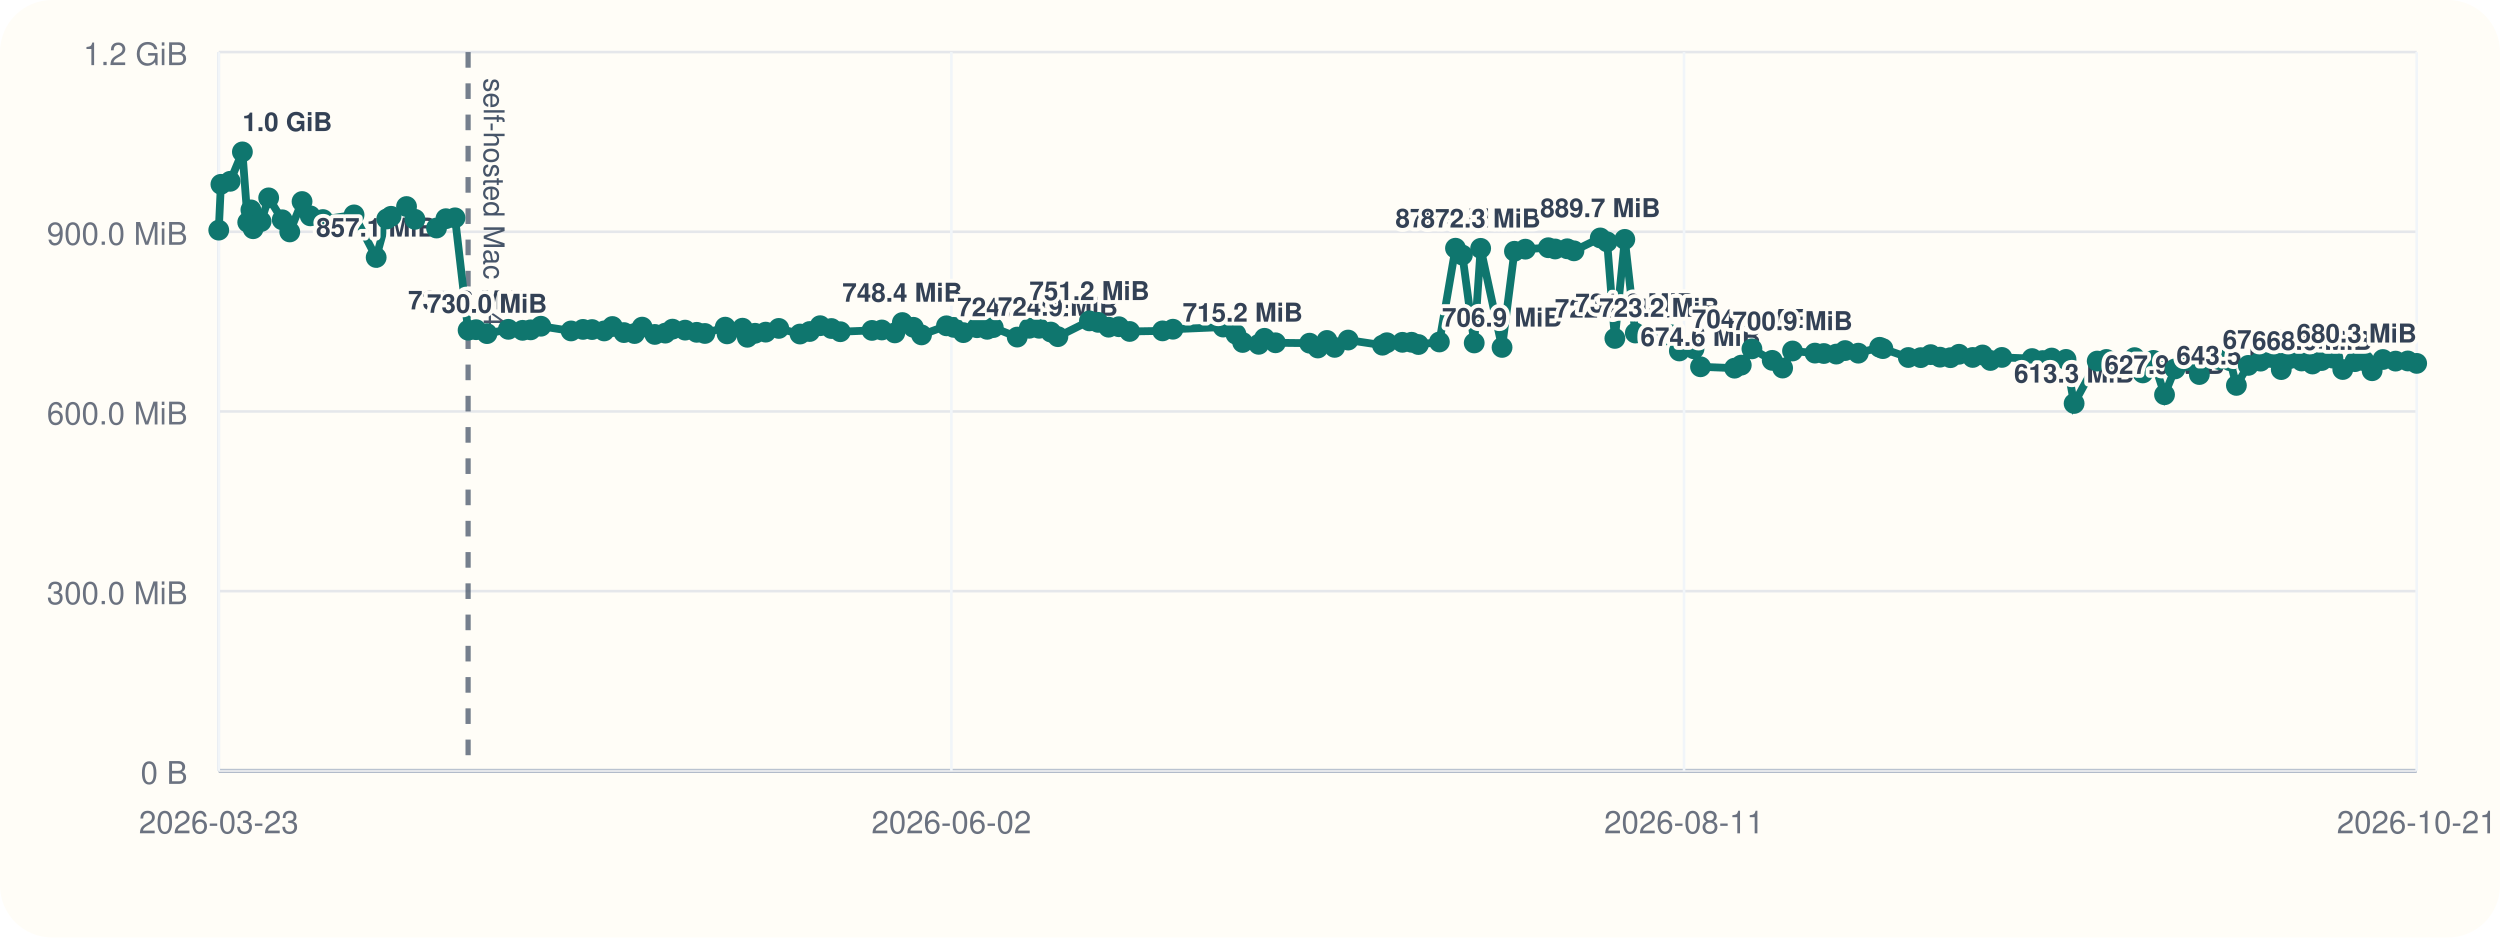
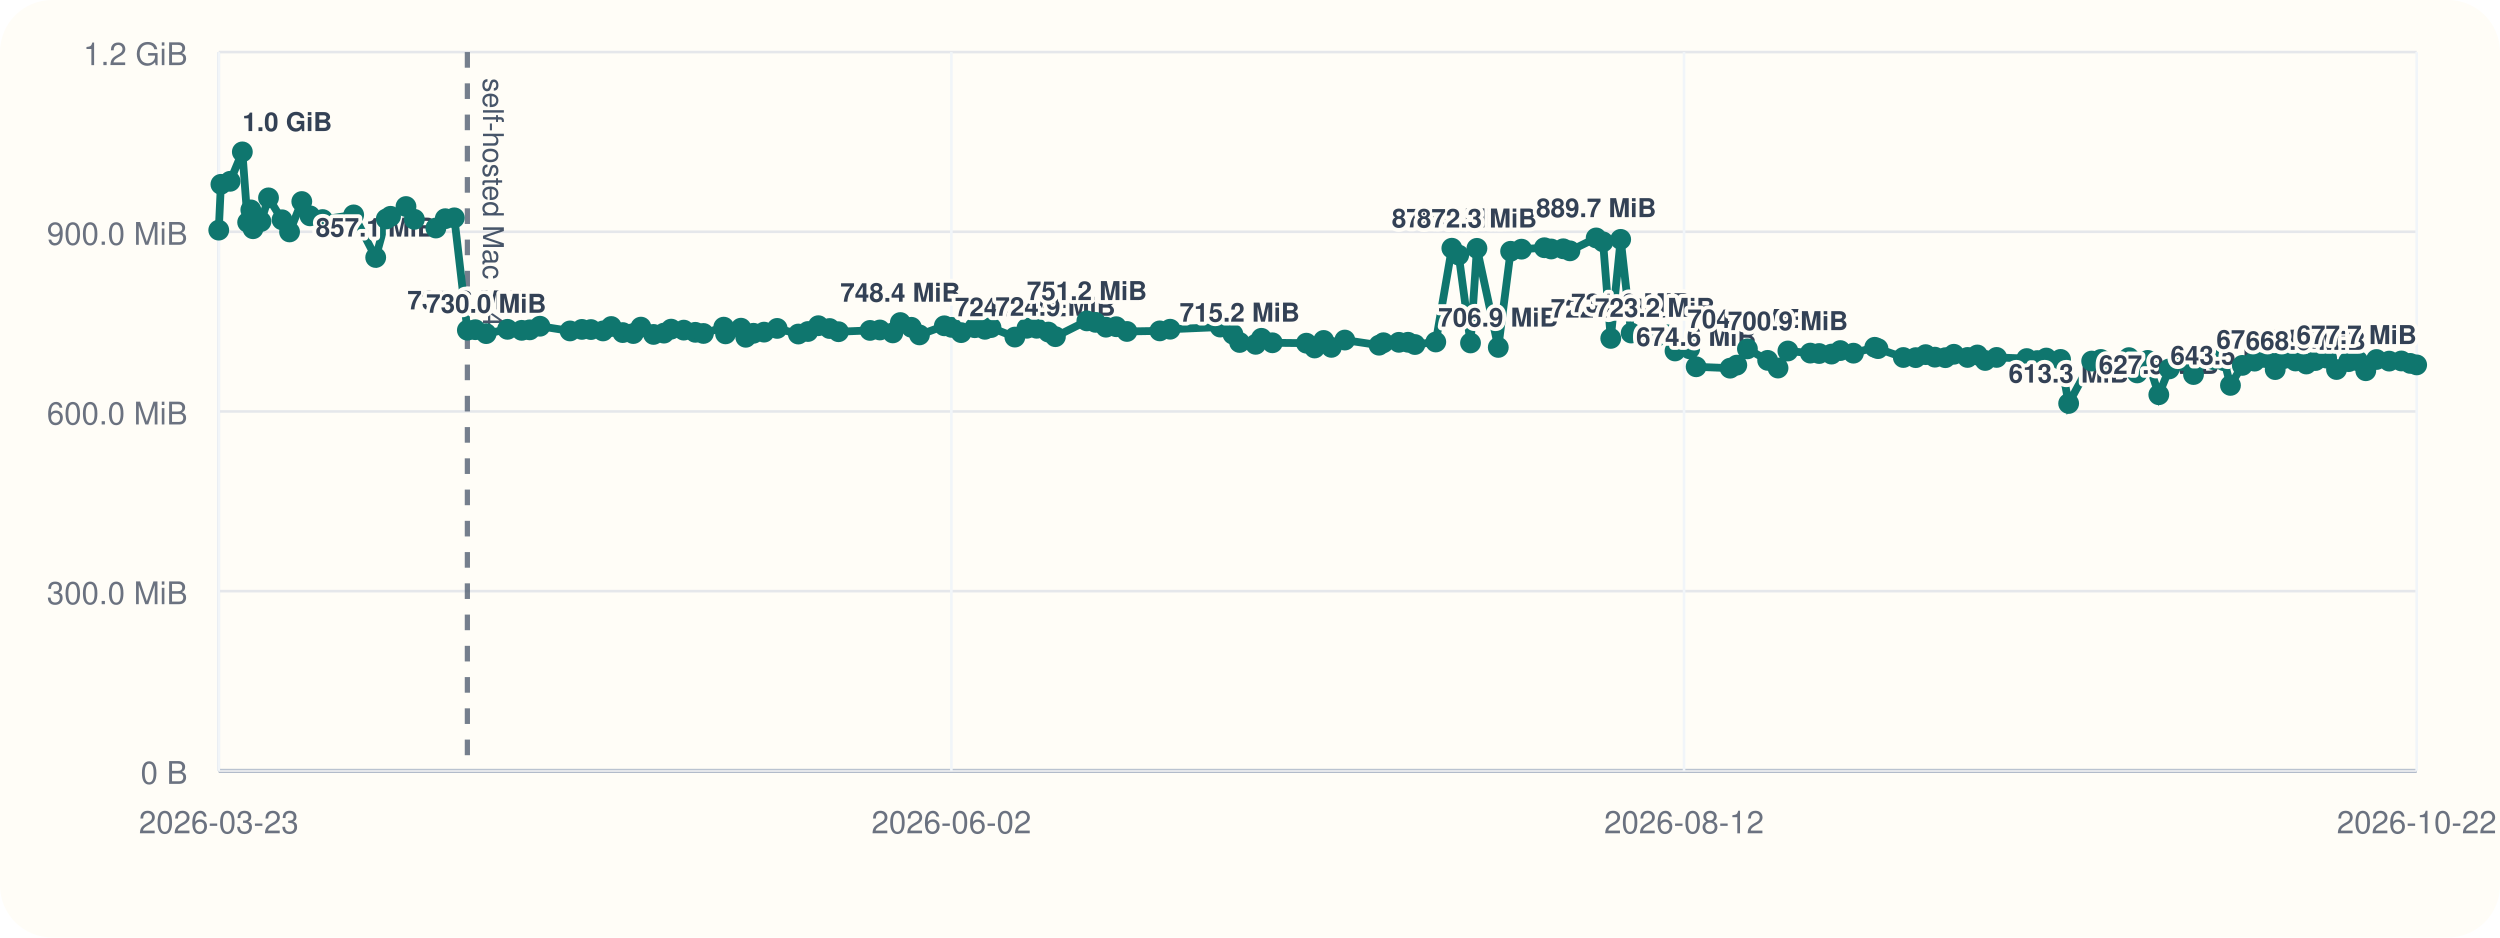
<svg xmlns="http://www.w3.org/2000/svg" viewBox="0 0 960 360">
  <rect width="960" height="360" rx="20" fill="#fffdf7" />
  <line x1="84" y1="296" x2="928" y2="296" stroke="#cbd5e1" stroke-width="1" />
  <line x1="84" y1="20" x2="84" y2="296" stroke="#cbd5e1" stroke-width="1" />
  <line x1="84" y1="296.00" x2="928" y2="296.00" stroke="#94a3b8" stroke-width="1.5" />
  <line x1="84" y1="296.00" x2="928" y2="296.00" stroke="#e5e7eb" stroke-width="1" />
  <text x="72" y="301.00" text-anchor="end" font-size="12" font-family="Helvetica, Arial, sans-serif" fill="#6b7280">0 B</text>
  <line x1="84" y1="227.00" x2="928" y2="227.00" stroke="#e5e7eb" stroke-width="1" />
  <text x="72" y="232.00" text-anchor="end" font-size="12" font-family="Helvetica, Arial, sans-serif" fill="#6b7280">300.0 MiB</text>
  <line x1="84" y1="158.00" x2="928" y2="158.00" stroke="#e5e7eb" stroke-width="1" />
  <text x="72" y="163.00" text-anchor="end" font-size="12" font-family="Helvetica, Arial, sans-serif" fill="#6b7280">600.0 MiB</text>
  <line x1="84" y1="89.00" x2="928" y2="89.00" stroke="#e5e7eb" stroke-width="1" />
  <text x="72" y="94.00" text-anchor="end" font-size="12" font-family="Helvetica, Arial, sans-serif" fill="#6b7280">900.0 MiB</text>
  <line x1="84" y1="20.00" x2="928" y2="20.00" stroke="#e5e7eb" stroke-width="1" />
  <text x="72" y="25.00" text-anchor="end" font-size="12" font-family="Helvetica, Arial, sans-serif" fill="#6b7280">1.2 GiB</text>
  <line x1="84.00" y1="20" x2="84.00" y2="296" stroke="#f1f5f9" stroke-width="1" />
  <text x="84.00" y="320" text-anchor="middle" font-size="12" font-family="Helvetica, Arial, sans-serif" fill="#6b7280">2026-03-23</text>
  <line x1="365.33" y1="20" x2="365.33" y2="296" stroke="#f1f5f9" stroke-width="1" />
  <text x="365.33" y="320" text-anchor="middle" font-size="12" font-family="Helvetica, Arial, sans-serif" fill="#6b7280">2026-06-02</text>
  <line x1="646.67" y1="20" x2="646.67" y2="296" stroke="#f1f5f9" stroke-width="1" />
-   <text x="646.67" y="320" text-anchor="middle" font-size="12" font-family="Helvetica, Arial, sans-serif" fill="#6b7280">2026-08-11</text>
+   <text x="646.67" y="320" text-anchor="middle" font-size="12" font-family="Helvetica, Arial, sans-serif" fill="#6b7280">2026-08-12</text>
  <line x1="928.00" y1="20" x2="928.00" y2="296" stroke="#f1f5f9" stroke-width="1" />
-   <text x="928.00" y="320" text-anchor="middle" font-size="12" font-family="Helvetica, Arial, sans-serif" fill="#6b7280">2026-10-21</text>
-   <line x1="179.75" y1="20" x2="179.75" y2="296" stroke="#475569" stroke-width="2" stroke-dasharray="6 6" opacity="0.75" />
-   <text x="185.75" y="30" transform="rotate(90 185.75 30)" font-size="11" font-family="Helvetica, Arial, sans-serif" fill="#475569">self-hosted Mac M4</text>
-   <polyline fill="none" stroke="#0f766e" stroke-width="3" points="84.00,88.37 84.83,70.78 88.38,69.62 93.08,58.33 95.13,85.36 96.35,80.60 97.20,87.83 100.26,85.07 103.17,75.98 108.37,84.40 111.27,89.06 115.99,77.39 119.13,82.88 123.99,84.31 135.96,82.52 144.45,98.87 148.52,84.08 150.16,83.06 156.11,79.31 159.34,84.22 167.63,87.56 171.23,83.98 174.73,83.65 179.75,126.80 182.81,126.60 187.01,128.11 195.21,126.46 200.67,126.85 203.78,126.66 207.71,125.27 219.29,127.08 223.86,126.49 227.35,126.55 232.00,127.08 235.17,125.38 239.59,127.71 243.66,128.08 246.59,125.62 251.45,128.42 255.47,127.92 258.24,126.39 263.08,126.77 267.54,127.61 270.67,128.05 278.49,125.63 279.19,128.20 285.13,126.03 286.98,129.51 289.94,127.98 294.02,127.54 299.06,126.11 307.21,128.27 310.92,127.30 314.93,125.07 319.26,126.15 322.69,127.38 334.83,126.88 338.63,126.71 343.61,127.83 346.50,123.86 350.74,125.68 353.87,128.60 363.44,125.11 366.25,125.71 369.93,127.73 375.17,125.84 379.08,126.45 381.42,125.79 390.61,129.44 395.25,126.05 399.02,126.05 403.51,127.51 406.23,129.28 418.34,123.22 421.68,123.78 425.71,125.64 429.65,125.46 433.79,127.28 446.42,127.06 450.41,126.42 469.70,125.59 474.59,128.33 477.18,131.51 483.35,132.22 485.57,129.91 489.79,131.63 502.88,131.78 506.06,133.63 509.55,130.73 512.51,133.39 517.69,130.58 530.87,132.56 532.57,131.61 538.52,131.45 542.03,131.43 544.68,132.30 552.72,131.32 558.91,95.32 561.56,97.95 566.10,131.69 568.57,95.37 576.79,133.41 581.55,96.49 585.74,95.68 594.56,95.13 597.16,95.61 601.82,95.53 604.40,96.32 614.50,91.37 617.13,92.87 620.11,129.95 623.93,91.92 627.97,127.88 637.16,129.67 641.62,128.54 644.87,134.77 650.50,133.95 653.00,140.84 666.07,141.38 668.65,140.21 672.74,133.96 680.53,138.38 684.53,141.33 688.33,134.78 696.95,135.59 700.36,135.75 705.13,135.97 708.51,134.62 713.59,135.62 721.78,133.36 723.03,133.87 732.79,137.28 737.56,137.33 741.38,136.18 744.95,137.15 748.98,137.35 752.26,136.04 757.51,137.26 761.30,136.31 764.32,138.42 768.72,137.25 780.32,137.69 784.39,138.46 787.84,137.49 793.35,138.01 796.46,154.93 805.33,138.65 808.85,138.03 812.40,140.26 816.34,140.45 819.68,137.33 822.85,143.20 826.91,138.39 831.18,151.58 835.21,141.66 840.25,138.42 844.55,143.82 847.83,137.92 852.20,138.08 856.35,138.51 858.78,147.99 863.34,140.31 868.07,138.68 872.13,137.27 876.01,141.92 879.23,137.72 883.82,138.62 888.00,139.78 891.50,138.45 895.83,137.51 899.63,141.89 904.29,138.87 907.76,138.50 910.90,142.36 915.03,138.05 919.91,138.67 924.61,138.61 928.00,139.54" />
+   <text x="928.00" y="320" text-anchor="middle" font-size="12" font-family="Helvetica, Arial, sans-serif" fill="#6b7280">2026-10-22</text>
+   <line x1="179.47" y1="20" x2="179.47" y2="296" stroke="#475569" stroke-width="2" stroke-dasharray="6 6" opacity="0.75" />
+   <text x="185.47" y="30" transform="rotate(90 185.47 30)" font-size="11" font-family="Helvetica, Arial, sans-serif" fill="#475569">self-hosted Mac M4</text>
+   <polyline fill="none" stroke="#0f766e" stroke-width="3" points="84.00,88.37 84.83,70.78 88.36,69.62 93.06,58.33 95.10,85.36 96.32,80.60 97.16,87.83 100.21,85.07 103.11,75.98 108.30,84.40 111.19,89.06 115.89,77.39 119.03,82.88 123.88,84.31 135.81,82.52 144.27,98.87 148.33,84.08 149.97,83.06 155.90,79.31 159.12,84.22 167.38,87.56 170.97,83.98 174.46,83.65 179.47,126.80 182.52,126.60 186.70,128.11 194.88,126.46 200.33,126.85 203.43,126.66 207.35,125.27 218.89,127.08 223.44,126.49 226.93,126.55 231.56,127.08 234.72,125.38 239.13,127.71 243.19,128.08 246.11,125.62 250.96,128.42 254.96,127.92 257.72,126.39 262.56,126.77 267.00,127.61 270.12,128.05 277.92,125.63 278.61,128.20 284.54,126.03 286.38,129.51 289.33,127.98 293.40,127.54 298.43,126.11 306.56,128.27 310.25,127.30 314.25,125.07 318.57,126.15 321.99,127.38 334.09,126.88 337.88,126.71 342.84,127.83 345.73,123.86 349.96,125.68 353.08,128.60 362.62,125.11 365.42,125.71 369.08,127.73 374.31,125.84 378.21,126.45 380.55,125.79 389.71,129.44 394.33,126.05 398.09,126.05 402.57,127.51 405.28,129.28 417.36,123.22 420.68,123.78 424.70,125.64 428.63,125.46 432.76,127.28 445.36,127.06 449.33,126.42 468.56,125.59 473.44,128.33 476.02,131.51 482.18,132.22 484.39,129.91 488.60,131.63 501.65,131.78 504.82,133.63 508.29,130.73 511.25,133.39 516.41,130.58 529.55,132.56 531.25,131.61 537.18,131.45 540.68,131.43 543.33,132.30 551.34,131.32 557.51,95.32 560.15,97.95 564.68,131.69 567.14,95.37 575.34,133.41 580.08,96.49 584.27,95.68 593.05,95.13 595.65,95.61 600.29,95.53 602.86,96.32 612.93,91.37 615.56,92.87 618.53,129.95 622.34,91.92 626.37,127.88 635.53,129.67 639.97,128.54 643.21,134.77 648.83,133.95 651.32,140.84 664.36,141.38 666.93,140.21 671.01,133.96 678.78,138.38 682.76,141.33 686.55,134.78 695.15,135.59 698.55,135.75 703.30,135.97 706.67,134.62 711.73,135.62 719.90,133.36 721.15,133.87 730.88,137.28 735.64,137.33 739.45,136.18 743.00,137.15 747.02,137.35 750.29,136.04 755.53,137.26 759.31,136.31 762.31,138.42 766.70,137.25 778.27,137.69 782.33,138.46 785.77,137.49 791.26,138.01 794.36,154.93 803.20,138.65 806.72,138.03 810.26,140.26 814.18,140.45 817.51,137.33 820.67,143.20 824.72,138.39 828.98,151.58 832.99,141.66 838.02,138.42 842.31,143.82 845.58,137.92 849.94,138.08 854.08,138.51 856.50,147.99 861.05,140.31 865.76,138.68 869.81,137.27 873.68,141.92 876.89,137.72 881.46,138.62 885.63,139.78 889.13,138.45 893.43,137.51 897.22,141.89 901.88,138.87 905.33,138.50 908.46,142.36 912.58,138.05 917.45,138.67 922.13,138.61 925.51,139.54 928.00,140.12" />
  <circle cx="84.00" cy="88.37" r="4" fill="#0f766e" />
  <circle cx="84.83" cy="70.78" r="4" fill="#0f766e" />
-   <circle cx="88.38" cy="69.62" r="4" fill="#0f766e" />
-   <circle cx="93.08" cy="58.33" r="4" fill="#0f766e" />
-   <text x="93.08" y="50.33" text-anchor="start" font-size="10" font-family="Helvetica, Arial, sans-serif" font-weight="600" paint-order="stroke" stroke="#fffdf7" stroke-width="3" stroke-linejoin="round" fill="#334155">1.0 GiB</text>
-   <circle cx="95.13" cy="85.36" r="4" fill="#0f766e" />
-   <circle cx="96.35" cy="80.60" r="4" fill="#0f766e" />
-   <circle cx="97.20" cy="87.83" r="4" fill="#0f766e" />
-   <circle cx="100.26" cy="85.07" r="4" fill="#0f766e" />
-   <circle cx="103.17" cy="75.98" r="4" fill="#0f766e" />
-   <circle cx="108.37" cy="84.40" r="4" fill="#0f766e" />
-   <circle cx="111.27" cy="89.06" r="4" fill="#0f766e" />
-   <circle cx="115.99" cy="77.39" r="4" fill="#0f766e" />
-   <circle cx="119.13" cy="82.88" r="4" fill="#0f766e" />
-   <circle cx="123.99" cy="84.31" r="4" fill="#0f766e" />
-   <circle cx="135.96" cy="82.52" r="4" fill="#0f766e" />
-   <circle cx="144.45" cy="98.87" r="4" fill="#0f766e" />
-   <text x="144.45" y="90.87" text-anchor="middle" font-size="10" font-family="Helvetica, Arial, sans-serif" font-weight="600" paint-order="stroke" stroke="#fffdf7" stroke-width="3" stroke-linejoin="round" fill="#334155">857.1 MiB</text>
-   <circle cx="148.52" cy="84.08" r="4" fill="#0f766e" />
-   <circle cx="150.16" cy="83.06" r="4" fill="#0f766e" />
-   <circle cx="156.11" cy="79.31" r="4" fill="#0f766e" />
-   <circle cx="159.34" cy="84.22" r="4" fill="#0f766e" />
-   <circle cx="167.63" cy="87.56" r="4" fill="#0f766e" />
-   <circle cx="171.23" cy="83.98" r="4" fill="#0f766e" />
-   <circle cx="174.73" cy="83.65" r="4" fill="#0f766e" />
-   <circle cx="179.75" cy="126.80" r="4" fill="#0f766e" />
-   <text x="179.75" y="118.80" text-anchor="middle" font-size="10" font-family="Helvetica, Arial, sans-serif" font-weight="600" paint-order="stroke" stroke="#fffdf7" stroke-width="3" stroke-linejoin="round" fill="#334155">735.6 MiB</text>
-   <circle cx="182.81" cy="126.60" r="4" fill="#0f766e" />
-   <circle cx="187.01" cy="128.11" r="4" fill="#0f766e" />
-   <text x="187.01" y="120.11" text-anchor="middle" font-size="10" font-family="Helvetica, Arial, sans-serif" font-weight="600" paint-order="stroke" stroke="#fffdf7" stroke-width="3" stroke-linejoin="round" fill="#334155">730.0 MiB</text>
-   <circle cx="195.21" cy="126.46" r="4" fill="#0f766e" />
-   <circle cx="200.67" cy="126.85" r="4" fill="#0f766e" />
-   <circle cx="203.78" cy="126.66" r="4" fill="#0f766e" />
-   <circle cx="207.71" cy="125.27" r="4" fill="#0f766e" />
-   <circle cx="219.29" cy="127.08" r="4" fill="#0f766e" />
-   <circle cx="223.86" cy="126.49" r="4" fill="#0f766e" />
-   <circle cx="227.35" cy="126.55" r="4" fill="#0f766e" />
-   <circle cx="232.00" cy="127.08" r="4" fill="#0f766e" />
-   <circle cx="235.17" cy="125.38" r="4" fill="#0f766e" />
-   <circle cx="239.59" cy="127.71" r="4" fill="#0f766e" />
-   <circle cx="243.66" cy="128.08" r="4" fill="#0f766e" />
-   <circle cx="246.59" cy="125.62" r="4" fill="#0f766e" />
-   <circle cx="251.45" cy="128.42" r="4" fill="#0f766e" />
-   <circle cx="255.47" cy="127.92" r="4" fill="#0f766e" />
-   <circle cx="258.24" cy="126.39" r="4" fill="#0f766e" />
-   <circle cx="263.08" cy="126.77" r="4" fill="#0f766e" />
-   <circle cx="267.54" cy="127.61" r="4" fill="#0f766e" />
-   <circle cx="270.67" cy="128.05" r="4" fill="#0f766e" />
-   <circle cx="278.49" cy="125.63" r="4" fill="#0f766e" />
-   <circle cx="279.19" cy="128.20" r="4" fill="#0f766e" />
-   <circle cx="285.13" cy="126.03" r="4" fill="#0f766e" />
-   <circle cx="286.98" cy="129.51" r="4" fill="#0f766e" />
-   <circle cx="289.94" cy="127.98" r="4" fill="#0f766e" />
-   <circle cx="294.02" cy="127.54" r="4" fill="#0f766e" />
-   <circle cx="299.06" cy="126.11" r="4" fill="#0f766e" />
-   <circle cx="307.21" cy="128.27" r="4" fill="#0f766e" />
-   <circle cx="310.92" cy="127.30" r="4" fill="#0f766e" />
-   <circle cx="314.93" cy="125.07" r="4" fill="#0f766e" />
-   <circle cx="319.26" cy="126.15" r="4" fill="#0f766e" />
-   <circle cx="322.69" cy="127.38" r="4" fill="#0f766e" />
-   <circle cx="334.83" cy="126.88" r="4" fill="#0f766e" />
-   <circle cx="338.63" cy="126.71" r="4" fill="#0f766e" />
-   <circle cx="343.61" cy="127.83" r="4" fill="#0f766e" />
-   <circle cx="346.50" cy="123.86" r="4" fill="#0f766e" />
-   <text x="346.50" y="115.86" text-anchor="middle" font-size="10" font-family="Helvetica, Arial, sans-serif" font-weight="600" paint-order="stroke" stroke="#fffdf7" stroke-width="3" stroke-linejoin="round" fill="#334155">748.4 MiB</text>
-   <circle cx="350.74" cy="125.68" r="4" fill="#0f766e" />
-   <circle cx="353.87" cy="128.60" r="4" fill="#0f766e" />
-   <circle cx="363.44" cy="125.11" r="4" fill="#0f766e" />
-   <circle cx="366.25" cy="125.71" r="4" fill="#0f766e" />
-   <circle cx="369.93" cy="127.73" r="4" fill="#0f766e" />
-   <circle cx="375.17" cy="125.84" r="4" fill="#0f766e" />
-   <circle cx="379.08" cy="126.45" r="4" fill="#0f766e" />
-   <circle cx="381.42" cy="125.79" r="4" fill="#0f766e" />
-   <circle cx="390.61" cy="129.44" r="4" fill="#0f766e" />
-   <text x="390.61" y="121.44" text-anchor="middle" font-size="10" font-family="Helvetica, Arial, sans-serif" font-weight="600" paint-order="stroke" stroke="#fffdf7" stroke-width="3" stroke-linejoin="round" fill="#334155">724.2 MiB</text>
-   <circle cx="395.25" cy="126.05" r="4" fill="#0f766e" />
-   <circle cx="399.02" cy="126.05" r="4" fill="#0f766e" />
-   <circle cx="403.51" cy="127.51" r="4" fill="#0f766e" />
-   <circle cx="406.23" cy="129.28" r="4" fill="#0f766e" />
-   <text x="406.23" y="121.28" text-anchor="middle" font-size="10" font-family="Helvetica, Arial, sans-serif" font-weight="600" paint-order="stroke" stroke="#fffdf7" stroke-width="3" stroke-linejoin="round" fill="#334155">724.9 MiB</text>
-   <circle cx="418.34" cy="123.22" r="4" fill="#0f766e" />
-   <text x="418.34" y="115.22" text-anchor="middle" font-size="10" font-family="Helvetica, Arial, sans-serif" font-weight="600" paint-order="stroke" stroke="#fffdf7" stroke-width="3" stroke-linejoin="round" fill="#334155">751.2 MiB</text>
-   <circle cx="421.68" cy="123.78" r="4" fill="#0f766e" />
-   <circle cx="425.71" cy="125.64" r="4" fill="#0f766e" />
-   <circle cx="429.65" cy="125.46" r="4" fill="#0f766e" />
-   <circle cx="433.79" cy="127.28" r="4" fill="#0f766e" />
-   <circle cx="446.42" cy="127.06" r="4" fill="#0f766e" />
-   <circle cx="450.41" cy="126.42" r="4" fill="#0f766e" />
-   <circle cx="469.70" cy="125.59" r="4" fill="#0f766e" />
-   <circle cx="474.59" cy="128.33" r="4" fill="#0f766e" />
-   <circle cx="477.18" cy="131.51" r="4" fill="#0f766e" />
-   <text x="477.18" y="123.51" text-anchor="middle" font-size="10" font-family="Helvetica, Arial, sans-serif" font-weight="600" paint-order="stroke" stroke="#fffdf7" stroke-width="3" stroke-linejoin="round" fill="#334155">715.2 MiB</text>
-   <circle cx="483.35" cy="132.22" r="4" fill="#0f766e" />
-   <circle cx="485.57" cy="129.91" r="4" fill="#0f766e" />
-   <circle cx="489.79" cy="131.63" r="4" fill="#0f766e" />
-   <circle cx="502.88" cy="131.78" r="4" fill="#0f766e" />
-   <circle cx="506.06" cy="133.63" r="4" fill="#0f766e" />
-   <circle cx="509.55" cy="130.73" r="4" fill="#0f766e" />
-   <circle cx="512.51" cy="133.39" r="4" fill="#0f766e" />
-   <circle cx="517.69" cy="130.58" r="4" fill="#0f766e" />
-   <circle cx="530.87" cy="132.56" r="4" fill="#0f766e" />
-   <circle cx="532.57" cy="131.61" r="4" fill="#0f766e" />
-   <circle cx="538.52" cy="131.45" r="4" fill="#0f766e" />
-   <circle cx="542.03" cy="131.43" r="4" fill="#0f766e" />
-   <circle cx="544.68" cy="132.30" r="4" fill="#0f766e" />
-   <circle cx="552.72" cy="131.32" r="4" fill="#0f766e" />
-   <circle cx="558.91" cy="95.32" r="4" fill="#0f766e" />
-   <text x="558.91" y="87.32" text-anchor="middle" font-size="10" font-family="Helvetica, Arial, sans-serif" font-weight="600" paint-order="stroke" stroke="#fffdf7" stroke-width="3" stroke-linejoin="round" fill="#334155">872.5 MiB</text>
-   <circle cx="561.56" cy="97.95" r="4" fill="#0f766e" />
-   <circle cx="566.10" cy="131.69" r="4" fill="#0f766e" />
-   <circle cx="568.57" cy="95.37" r="4" fill="#0f766e" />
-   <text x="568.57" y="87.37" text-anchor="middle" font-size="10" font-family="Helvetica, Arial, sans-serif" font-weight="600" paint-order="stroke" stroke="#fffdf7" stroke-width="3" stroke-linejoin="round" fill="#334155">872.3 MiB</text>
-   <circle cx="576.79" cy="133.41" r="4" fill="#0f766e" />
-   <text x="576.79" y="125.41" text-anchor="middle" font-size="10" font-family="Helvetica, Arial, sans-serif" font-weight="600" paint-order="stroke" stroke="#fffdf7" stroke-width="3" stroke-linejoin="round" fill="#334155">706.9 MiB</text>
-   <circle cx="581.55" cy="96.49" r="4" fill="#0f766e" />
-   <circle cx="585.74" cy="95.68" r="4" fill="#0f766e" />
-   <circle cx="594.56" cy="95.13" r="4" fill="#0f766e" />
-   <circle cx="597.16" cy="95.61" r="4" fill="#0f766e" />
-   <circle cx="601.82" cy="95.53" r="4" fill="#0f766e" />
-   <circle cx="604.40" cy="96.32" r="4" fill="#0f766e" />
-   <circle cx="614.50" cy="91.37" r="4" fill="#0f766e" />
-   <text x="614.50" y="83.37" text-anchor="middle" font-size="10" font-family="Helvetica, Arial, sans-serif" font-weight="600" paint-order="stroke" stroke="#fffdf7" stroke-width="3" stroke-linejoin="round" fill="#334155">889.7 MiB</text>
-   <circle cx="617.13" cy="92.87" r="4" fill="#0f766e" />
-   <circle cx="620.11" cy="129.95" r="4" fill="#0f766e" />
-   <text x="620.11" y="121.95" text-anchor="middle" font-size="10" font-family="Helvetica, Arial, sans-serif" font-weight="600" paint-order="stroke" stroke="#fffdf7" stroke-width="3" stroke-linejoin="round" fill="#334155">722.0 MiB</text>
-   <circle cx="623.93" cy="91.92" r="4" fill="#0f766e" />
-   <circle cx="627.97" cy="127.88" r="4" fill="#0f766e" />
-   <text x="627.97" y="119.88" text-anchor="middle" font-size="10" font-family="Helvetica, Arial, sans-serif" font-weight="600" paint-order="stroke" stroke="#fffdf7" stroke-width="3" stroke-linejoin="round" fill="#334155">731.0 MiB</text>
-   <circle cx="637.16" cy="129.67" r="4" fill="#0f766e" />
-   <text x="637.16" y="121.67" text-anchor="middle" font-size="10" font-family="Helvetica, Arial, sans-serif" font-weight="600" paint-order="stroke" stroke="#fffdf7" stroke-width="3" stroke-linejoin="round" fill="#334155">723.2 MiB</text>
-   <circle cx="641.62" cy="128.54" r="4" fill="#0f766e" />
-   <circle cx="644.87" cy="134.77" r="4" fill="#0f766e" />
-   <circle cx="650.50" cy="133.95" r="4" fill="#0f766e" />
-   <circle cx="653.00" cy="140.84" r="4" fill="#0f766e" />
-   <text x="653.00" y="132.84" text-anchor="middle" font-size="10" font-family="Helvetica, Arial, sans-serif" font-weight="600" paint-order="stroke" stroke="#fffdf7" stroke-width="3" stroke-linejoin="round" fill="#334155">674.6 MiB</text>
-   <circle cx="666.07" cy="141.38" r="4" fill="#0f766e" />
-   <circle cx="668.65" cy="140.21" r="4" fill="#0f766e" />
-   <circle cx="672.74" cy="133.96" r="4" fill="#0f766e" />
-   <text x="672.74" y="125.96" text-anchor="middle" font-size="10" font-family="Helvetica, Arial, sans-serif" font-weight="600" paint-order="stroke" stroke="#fffdf7" stroke-width="3" stroke-linejoin="round" fill="#334155">704.5 MiB</text>
-   <circle cx="680.53" cy="138.38" r="4" fill="#0f766e" />
-   <circle cx="684.53" cy="141.33" r="4" fill="#0f766e" />
-   <circle cx="688.33" cy="134.78" r="4" fill="#0f766e" />
-   <text x="688.33" y="126.78" text-anchor="middle" font-size="10" font-family="Helvetica, Arial, sans-serif" font-weight="600" paint-order="stroke" stroke="#fffdf7" stroke-width="3" stroke-linejoin="round" fill="#334155">700.9 MiB</text>
-   <circle cx="696.95" cy="135.59" r="4" fill="#0f766e" />
-   <circle cx="700.36" cy="135.75" r="4" fill="#0f766e" />
-   <circle cx="705.13" cy="135.97" r="4" fill="#0f766e" />
-   <circle cx="708.51" cy="134.62" r="4" fill="#0f766e" />
-   <circle cx="713.59" cy="135.62" r="4" fill="#0f766e" />
-   <circle cx="721.78" cy="133.36" r="4" fill="#0f766e" />
-   <circle cx="723.03" cy="133.87" r="4" fill="#0f766e" />
-   <circle cx="732.79" cy="137.28" r="4" fill="#0f766e" />
-   <circle cx="737.56" cy="137.33" r="4" fill="#0f766e" />
-   <circle cx="741.38" cy="136.18" r="4" fill="#0f766e" />
-   <circle cx="744.95" cy="137.15" r="4" fill="#0f766e" />
-   <circle cx="748.98" cy="137.35" r="4" fill="#0f766e" />
-   <circle cx="752.26" cy="136.04" r="4" fill="#0f766e" />
-   <circle cx="757.51" cy="137.26" r="4" fill="#0f766e" />
-   <circle cx="761.30" cy="136.31" r="4" fill="#0f766e" />
-   <circle cx="764.32" cy="138.42" r="4" fill="#0f766e" />
-   <circle cx="768.72" cy="137.25" r="4" fill="#0f766e" />
-   <circle cx="780.32" cy="137.69" r="4" fill="#0f766e" />
-   <circle cx="784.39" cy="138.46" r="4" fill="#0f766e" />
-   <circle cx="787.84" cy="137.49" r="4" fill="#0f766e" />
-   <circle cx="793.35" cy="138.01" r="4" fill="#0f766e" />
-   <circle cx="796.46" cy="154.93" r="4" fill="#0f766e" />
-   <text x="796.46" y="146.93" text-anchor="middle" font-size="10" font-family="Helvetica, Arial, sans-serif" font-weight="600" paint-order="stroke" stroke="#fffdf7" stroke-width="3" stroke-linejoin="round" fill="#334155">613.3 MiB</text>
-   <circle cx="805.33" cy="138.65" r="4" fill="#0f766e" />
-   <circle cx="808.85" cy="138.03" r="4" fill="#0f766e" />
-   <circle cx="812.40" cy="140.26" r="4" fill="#0f766e" />
-   <circle cx="816.34" cy="140.45" r="4" fill="#0f766e" />
-   <circle cx="819.68" cy="137.33" r="4" fill="#0f766e" />
-   <circle cx="822.85" cy="143.20" r="4" fill="#0f766e" />
-   <circle cx="826.91" cy="138.39" r="4" fill="#0f766e" />
-   <circle cx="831.18" cy="151.58" r="4" fill="#0f766e" />
-   <text x="831.18" y="143.58" text-anchor="middle" font-size="10" font-family="Helvetica, Arial, sans-serif" font-weight="600" paint-order="stroke" stroke="#fffdf7" stroke-width="3" stroke-linejoin="round" fill="#334155">627.9 MiB</text>
-   <circle cx="835.21" cy="141.66" r="4" fill="#0f766e" />
-   <circle cx="840.25" cy="138.42" r="4" fill="#0f766e" />
-   <circle cx="844.55" cy="143.82" r="4" fill="#0f766e" />
-   <circle cx="847.83" cy="137.92" r="4" fill="#0f766e" />
-   <circle cx="852.20" cy="138.08" r="4" fill="#0f766e" />
-   <circle cx="856.35" cy="138.51" r="4" fill="#0f766e" />
-   <circle cx="858.78" cy="147.99" r="4" fill="#0f766e" />
-   <text x="858.78" y="139.99" text-anchor="middle" font-size="10" font-family="Helvetica, Arial, sans-serif" font-weight="600" paint-order="stroke" stroke="#fffdf7" stroke-width="3" stroke-linejoin="round" fill="#334155">643.5 MiB</text>
-   <circle cx="863.34" cy="140.31" r="4" fill="#0f766e" />
-   <circle cx="868.07" cy="138.68" r="4" fill="#0f766e" />
-   <circle cx="872.13" cy="137.27" r="4" fill="#0f766e" />
-   <circle cx="876.01" cy="141.92" r="4" fill="#0f766e" />
-   <circle cx="879.23" cy="137.72" r="4" fill="#0f766e" />
-   <circle cx="883.82" cy="138.62" r="4" fill="#0f766e" />
-   <circle cx="888.00" cy="139.78" r="4" fill="#0f766e" />
-   <circle cx="891.50" cy="138.45" r="4" fill="#0f766e" />
-   <circle cx="895.83" cy="137.51" r="4" fill="#0f766e" />
-   <circle cx="899.63" cy="141.89" r="4" fill="#0f766e" />
-   <text x="899.63" y="133.89" text-anchor="end" font-size="10" font-family="Helvetica, Arial, sans-serif" font-weight="600" paint-order="stroke" stroke="#fffdf7" stroke-width="3" stroke-linejoin="round" fill="#334155">670.0 MiB</text>
-   <circle cx="904.29" cy="138.87" r="4" fill="#0f766e" />
-   <circle cx="907.76" cy="138.50" r="4" fill="#0f766e" />
-   <circle cx="910.90" cy="142.36" r="4" fill="#0f766e" />
-   <text x="910.90" y="134.36" text-anchor="end" font-size="10" font-family="Helvetica, Arial, sans-serif" font-weight="600" paint-order="stroke" stroke="#fffdf7" stroke-width="3" stroke-linejoin="round" fill="#334155">668.0 MiB</text>
-   <circle cx="915.03" cy="138.05" r="4" fill="#0f766e" />
-   <circle cx="919.91" cy="138.67" r="4" fill="#0f766e" />
-   <circle cx="924.61" cy="138.61" r="4" fill="#0f766e" />
-   <circle cx="928.00" cy="139.54" r="4" fill="#0f766e" />
-   <text x="928.00" y="131.54" text-anchor="end" font-size="10" font-family="Helvetica, Arial, sans-serif" font-weight="600" paint-order="stroke" stroke="#fffdf7" stroke-width="3" stroke-linejoin="round" fill="#334155">680.3 MiB</text>
+   <circle cx="88.36" cy="69.62" r="4" fill="#0f766e" />
+   <circle cx="93.06" cy="58.33" r="4" fill="#0f766e" />
+   <text x="93.06" y="50.33" text-anchor="start" font-size="10" font-family="Helvetica, Arial, sans-serif" font-weight="600" paint-order="stroke" stroke="#fffdf7" stroke-width="3" stroke-linejoin="round" fill="#334155">1.0 GiB</text>
+   <circle cx="95.10" cy="85.36" r="4" fill="#0f766e" />
+   <circle cx="96.32" cy="80.60" r="4" fill="#0f766e" />
+   <circle cx="97.16" cy="87.83" r="4" fill="#0f766e" />
+   <circle cx="100.21" cy="85.07" r="4" fill="#0f766e" />
+   <circle cx="103.11" cy="75.98" r="4" fill="#0f766e" />
+   <circle cx="108.30" cy="84.40" r="4" fill="#0f766e" />
+   <circle cx="111.19" cy="89.06" r="4" fill="#0f766e" />
+   <circle cx="115.89" cy="77.39" r="4" fill="#0f766e" />
+   <circle cx="119.03" cy="82.88" r="4" fill="#0f766e" />
+   <circle cx="123.88" cy="84.31" r="4" fill="#0f766e" />
+   <circle cx="135.81" cy="82.52" r="4" fill="#0f766e" />
+   <circle cx="144.27" cy="98.87" r="4" fill="#0f766e" />
+   <text x="144.27" y="90.87" text-anchor="middle" font-size="10" font-family="Helvetica, Arial, sans-serif" font-weight="600" paint-order="stroke" stroke="#fffdf7" stroke-width="3" stroke-linejoin="round" fill="#334155">857.1 MiB</text>
+   <circle cx="148.33" cy="84.08" r="4" fill="#0f766e" />
+   <circle cx="149.97" cy="83.06" r="4" fill="#0f766e" />
+   <circle cx="155.90" cy="79.31" r="4" fill="#0f766e" />
+   <circle cx="159.12" cy="84.22" r="4" fill="#0f766e" />
+   <circle cx="167.38" cy="87.56" r="4" fill="#0f766e" />
+   <circle cx="170.97" cy="83.98" r="4" fill="#0f766e" />
+   <circle cx="174.46" cy="83.65" r="4" fill="#0f766e" />
+   <circle cx="179.47" cy="126.80" r="4" fill="#0f766e" />
+   <text x="179.47" y="118.80" text-anchor="middle" font-size="10" font-family="Helvetica, Arial, sans-serif" font-weight="600" paint-order="stroke" stroke="#fffdf7" stroke-width="3" stroke-linejoin="round" fill="#334155">735.6 MiB</text>
+   <circle cx="182.52" cy="126.60" r="4" fill="#0f766e" />
+   <circle cx="186.70" cy="128.11" r="4" fill="#0f766e" />
+   <text x="186.70" y="120.11" text-anchor="middle" font-size="10" font-family="Helvetica, Arial, sans-serif" font-weight="600" paint-order="stroke" stroke="#fffdf7" stroke-width="3" stroke-linejoin="round" fill="#334155">730.0 MiB</text>
+   <circle cx="194.88" cy="126.46" r="4" fill="#0f766e" />
+   <circle cx="200.33" cy="126.85" r="4" fill="#0f766e" />
+   <circle cx="203.43" cy="126.66" r="4" fill="#0f766e" />
+   <circle cx="207.35" cy="125.27" r="4" fill="#0f766e" />
+   <circle cx="218.89" cy="127.08" r="4" fill="#0f766e" />
+   <circle cx="223.44" cy="126.49" r="4" fill="#0f766e" />
+   <circle cx="226.93" cy="126.55" r="4" fill="#0f766e" />
+   <circle cx="231.56" cy="127.08" r="4" fill="#0f766e" />
+   <circle cx="234.72" cy="125.38" r="4" fill="#0f766e" />
+   <circle cx="239.13" cy="127.71" r="4" fill="#0f766e" />
+   <circle cx="243.19" cy="128.08" r="4" fill="#0f766e" />
+   <circle cx="246.11" cy="125.62" r="4" fill="#0f766e" />
+   <circle cx="250.96" cy="128.42" r="4" fill="#0f766e" />
+   <circle cx="254.96" cy="127.92" r="4" fill="#0f766e" />
+   <circle cx="257.72" cy="126.39" r="4" fill="#0f766e" />
+   <circle cx="262.56" cy="126.77" r="4" fill="#0f766e" />
+   <circle cx="267.00" cy="127.61" r="4" fill="#0f766e" />
+   <circle cx="270.12" cy="128.05" r="4" fill="#0f766e" />
+   <circle cx="277.92" cy="125.63" r="4" fill="#0f766e" />
+   <circle cx="278.61" cy="128.20" r="4" fill="#0f766e" />
+   <circle cx="284.54" cy="126.03" r="4" fill="#0f766e" />
+   <circle cx="286.38" cy="129.51" r="4" fill="#0f766e" />
+   <circle cx="289.33" cy="127.98" r="4" fill="#0f766e" />
+   <circle cx="293.40" cy="127.54" r="4" fill="#0f766e" />
+   <circle cx="298.43" cy="126.11" r="4" fill="#0f766e" />
+   <circle cx="306.56" cy="128.27" r="4" fill="#0f766e" />
+   <circle cx="310.25" cy="127.30" r="4" fill="#0f766e" />
+   <circle cx="314.25" cy="125.07" r="4" fill="#0f766e" />
+   <circle cx="318.57" cy="126.15" r="4" fill="#0f766e" />
+   <circle cx="321.99" cy="127.38" r="4" fill="#0f766e" />
+   <circle cx="334.09" cy="126.88" r="4" fill="#0f766e" />
+   <circle cx="337.88" cy="126.71" r="4" fill="#0f766e" />
+   <circle cx="342.84" cy="127.83" r="4" fill="#0f766e" />
+   <circle cx="345.73" cy="123.86" r="4" fill="#0f766e" />
+   <text x="345.73" y="115.86" text-anchor="middle" font-size="10" font-family="Helvetica, Arial, sans-serif" font-weight="600" paint-order="stroke" stroke="#fffdf7" stroke-width="3" stroke-linejoin="round" fill="#334155">748.4 MiB</text>
+   <circle cx="349.96" cy="125.68" r="4" fill="#0f766e" />
+   <circle cx="353.08" cy="128.60" r="4" fill="#0f766e" />
+   <circle cx="362.62" cy="125.11" r="4" fill="#0f766e" />
+   <circle cx="365.42" cy="125.71" r="4" fill="#0f766e" />
+   <circle cx="369.08" cy="127.73" r="4" fill="#0f766e" />
+   <circle cx="374.31" cy="125.84" r="4" fill="#0f766e" />
+   <circle cx="378.21" cy="126.45" r="4" fill="#0f766e" />
+   <circle cx="380.55" cy="125.79" r="4" fill="#0f766e" />
+   <circle cx="389.71" cy="129.44" r="4" fill="#0f766e" />
+   <text x="389.71" y="121.44" text-anchor="middle" font-size="10" font-family="Helvetica, Arial, sans-serif" font-weight="600" paint-order="stroke" stroke="#fffdf7" stroke-width="3" stroke-linejoin="round" fill="#334155">724.2 MiB</text>
+   <circle cx="394.33" cy="126.05" r="4" fill="#0f766e" />
+   <circle cx="398.09" cy="126.05" r="4" fill="#0f766e" />
+   <circle cx="402.57" cy="127.51" r="4" fill="#0f766e" />
+   <circle cx="405.28" cy="129.28" r="4" fill="#0f766e" />
+   <text x="405.28" y="121.28" text-anchor="middle" font-size="10" font-family="Helvetica, Arial, sans-serif" font-weight="600" paint-order="stroke" stroke="#fffdf7" stroke-width="3" stroke-linejoin="round" fill="#334155">724.9 MiB</text>
+   <circle cx="417.36" cy="123.22" r="4" fill="#0f766e" />
+   <text x="417.36" y="115.22" text-anchor="middle" font-size="10" font-family="Helvetica, Arial, sans-serif" font-weight="600" paint-order="stroke" stroke="#fffdf7" stroke-width="3" stroke-linejoin="round" fill="#334155">751.2 MiB</text>
+   <circle cx="420.68" cy="123.78" r="4" fill="#0f766e" />
+   <circle cx="424.70" cy="125.64" r="4" fill="#0f766e" />
+   <circle cx="428.63" cy="125.46" r="4" fill="#0f766e" />
+   <circle cx="432.76" cy="127.28" r="4" fill="#0f766e" />
+   <circle cx="445.36" cy="127.06" r="4" fill="#0f766e" />
+   <circle cx="449.33" cy="126.42" r="4" fill="#0f766e" />
+   <circle cx="468.56" cy="125.59" r="4" fill="#0f766e" />
+   <circle cx="473.44" cy="128.33" r="4" fill="#0f766e" />
+   <circle cx="476.02" cy="131.51" r="4" fill="#0f766e" />
+   <text x="476.02" y="123.51" text-anchor="middle" font-size="10" font-family="Helvetica, Arial, sans-serif" font-weight="600" paint-order="stroke" stroke="#fffdf7" stroke-width="3" stroke-linejoin="round" fill="#334155">715.2 MiB</text>
+   <circle cx="482.18" cy="132.22" r="4" fill="#0f766e" />
+   <circle cx="484.39" cy="129.91" r="4" fill="#0f766e" />
+   <circle cx="488.60" cy="131.63" r="4" fill="#0f766e" />
+   <circle cx="501.65" cy="131.78" r="4" fill="#0f766e" />
+   <circle cx="504.82" cy="133.63" r="4" fill="#0f766e" />
+   <circle cx="508.29" cy="130.73" r="4" fill="#0f766e" />
+   <circle cx="511.25" cy="133.39" r="4" fill="#0f766e" />
+   <circle cx="516.41" cy="130.58" r="4" fill="#0f766e" />
+   <circle cx="529.55" cy="132.56" r="4" fill="#0f766e" />
+   <circle cx="531.25" cy="131.61" r="4" fill="#0f766e" />
+   <circle cx="537.18" cy="131.45" r="4" fill="#0f766e" />
+   <circle cx="540.68" cy="131.43" r="4" fill="#0f766e" />
+   <circle cx="543.33" cy="132.30" r="4" fill="#0f766e" />
+   <circle cx="551.34" cy="131.32" r="4" fill="#0f766e" />
+   <circle cx="557.51" cy="95.32" r="4" fill="#0f766e" />
+   <text x="557.51" y="87.32" text-anchor="middle" font-size="10" font-family="Helvetica, Arial, sans-serif" font-weight="600" paint-order="stroke" stroke="#fffdf7" stroke-width="3" stroke-linejoin="round" fill="#334155">872.5 MiB</text>
+   <circle cx="560.15" cy="97.95" r="4" fill="#0f766e" />
+   <circle cx="564.68" cy="131.69" r="4" fill="#0f766e" />
+   <circle cx="567.14" cy="95.37" r="4" fill="#0f766e" />
+   <text x="567.14" y="87.37" text-anchor="middle" font-size="10" font-family="Helvetica, Arial, sans-serif" font-weight="600" paint-order="stroke" stroke="#fffdf7" stroke-width="3" stroke-linejoin="round" fill="#334155">872.3 MiB</text>
+   <circle cx="575.34" cy="133.41" r="4" fill="#0f766e" />
+   <text x="575.34" y="125.41" text-anchor="middle" font-size="10" font-family="Helvetica, Arial, sans-serif" font-weight="600" paint-order="stroke" stroke="#fffdf7" stroke-width="3" stroke-linejoin="round" fill="#334155">706.9 MiB</text>
+   <circle cx="580.08" cy="96.49" r="4" fill="#0f766e" />
+   <circle cx="584.27" cy="95.68" r="4" fill="#0f766e" />
+   <circle cx="593.05" cy="95.13" r="4" fill="#0f766e" />
+   <circle cx="595.65" cy="95.61" r="4" fill="#0f766e" />
+   <circle cx="600.29" cy="95.53" r="4" fill="#0f766e" />
+   <circle cx="602.86" cy="96.32" r="4" fill="#0f766e" />
+   <circle cx="612.93" cy="91.37" r="4" fill="#0f766e" />
+   <text x="612.93" y="83.37" text-anchor="middle" font-size="10" font-family="Helvetica, Arial, sans-serif" font-weight="600" paint-order="stroke" stroke="#fffdf7" stroke-width="3" stroke-linejoin="round" fill="#334155">889.7 MiB</text>
+   <circle cx="615.56" cy="92.87" r="4" fill="#0f766e" />
+   <circle cx="618.53" cy="129.95" r="4" fill="#0f766e" />
+   <text x="618.53" y="121.95" text-anchor="middle" font-size="10" font-family="Helvetica, Arial, sans-serif" font-weight="600" paint-order="stroke" stroke="#fffdf7" stroke-width="3" stroke-linejoin="round" fill="#334155">722.0 MiB</text>
+   <circle cx="622.34" cy="91.92" r="4" fill="#0f766e" />
+   <circle cx="626.37" cy="127.88" r="4" fill="#0f766e" />
+   <text x="626.37" y="119.88" text-anchor="middle" font-size="10" font-family="Helvetica, Arial, sans-serif" font-weight="600" paint-order="stroke" stroke="#fffdf7" stroke-width="3" stroke-linejoin="round" fill="#334155">731.0 MiB</text>
+   <circle cx="635.53" cy="129.67" r="4" fill="#0f766e" />
+   <text x="635.53" y="121.67" text-anchor="middle" font-size="10" font-family="Helvetica, Arial, sans-serif" font-weight="600" paint-order="stroke" stroke="#fffdf7" stroke-width="3" stroke-linejoin="round" fill="#334155">723.2 MiB</text>
+   <circle cx="639.97" cy="128.54" r="4" fill="#0f766e" />
+   <circle cx="643.21" cy="134.77" r="4" fill="#0f766e" />
+   <circle cx="648.83" cy="133.95" r="4" fill="#0f766e" />
+   <circle cx="651.32" cy="140.84" r="4" fill="#0f766e" />
+   <text x="651.32" y="132.84" text-anchor="middle" font-size="10" font-family="Helvetica, Arial, sans-serif" font-weight="600" paint-order="stroke" stroke="#fffdf7" stroke-width="3" stroke-linejoin="round" fill="#334155">674.6 MiB</text>
+   <circle cx="664.36" cy="141.38" r="4" fill="#0f766e" />
+   <circle cx="666.93" cy="140.21" r="4" fill="#0f766e" />
+   <circle cx="671.01" cy="133.96" r="4" fill="#0f766e" />
+   <text x="671.01" y="125.96" text-anchor="middle" font-size="10" font-family="Helvetica, Arial, sans-serif" font-weight="600" paint-order="stroke" stroke="#fffdf7" stroke-width="3" stroke-linejoin="round" fill="#334155">704.5 MiB</text>
+   <circle cx="678.78" cy="138.38" r="4" fill="#0f766e" />
+   <circle cx="682.76" cy="141.33" r="4" fill="#0f766e" />
+   <circle cx="686.55" cy="134.78" r="4" fill="#0f766e" />
+   <text x="686.55" y="126.78" text-anchor="middle" font-size="10" font-family="Helvetica, Arial, sans-serif" font-weight="600" paint-order="stroke" stroke="#fffdf7" stroke-width="3" stroke-linejoin="round" fill="#334155">700.9 MiB</text>
+   <circle cx="695.15" cy="135.59" r="4" fill="#0f766e" />
+   <circle cx="698.55" cy="135.75" r="4" fill="#0f766e" />
+   <circle cx="703.30" cy="135.97" r="4" fill="#0f766e" />
+   <circle cx="706.67" cy="134.62" r="4" fill="#0f766e" />
+   <circle cx="711.73" cy="135.62" r="4" fill="#0f766e" />
+   <circle cx="719.90" cy="133.36" r="4" fill="#0f766e" />
+   <circle cx="721.15" cy="133.87" r="4" fill="#0f766e" />
+   <circle cx="730.88" cy="137.28" r="4" fill="#0f766e" />
+   <circle cx="735.64" cy="137.33" r="4" fill="#0f766e" />
+   <circle cx="739.45" cy="136.18" r="4" fill="#0f766e" />
+   <circle cx="743.00" cy="137.15" r="4" fill="#0f766e" />
+   <circle cx="747.02" cy="137.35" r="4" fill="#0f766e" />
+   <circle cx="750.29" cy="136.04" r="4" fill="#0f766e" />
+   <circle cx="755.53" cy="137.26" r="4" fill="#0f766e" />
+   <circle cx="759.31" cy="136.31" r="4" fill="#0f766e" />
+   <circle cx="762.31" cy="138.42" r="4" fill="#0f766e" />
+   <circle cx="766.70" cy="137.25" r="4" fill="#0f766e" />
+   <circle cx="778.27" cy="137.69" r="4" fill="#0f766e" />
+   <circle cx="782.33" cy="138.46" r="4" fill="#0f766e" />
+   <circle cx="785.77" cy="137.49" r="4" fill="#0f766e" />
+   <circle cx="791.26" cy="138.01" r="4" fill="#0f766e" />
+   <circle cx="794.36" cy="154.93" r="4" fill="#0f766e" />
+   <text x="794.36" y="146.93" text-anchor="middle" font-size="10" font-family="Helvetica, Arial, sans-serif" font-weight="600" paint-order="stroke" stroke="#fffdf7" stroke-width="3" stroke-linejoin="round" fill="#334155">613.3 MiB</text>
+   <circle cx="803.20" cy="138.65" r="4" fill="#0f766e" />
+   <circle cx="806.72" cy="138.03" r="4" fill="#0f766e" />
+   <circle cx="810.26" cy="140.26" r="4" fill="#0f766e" />
+   <circle cx="814.18" cy="140.45" r="4" fill="#0f766e" />
+   <circle cx="817.51" cy="137.33" r="4" fill="#0f766e" />
+   <circle cx="820.67" cy="143.20" r="4" fill="#0f766e" />
+   <circle cx="824.72" cy="138.39" r="4" fill="#0f766e" />
+   <circle cx="828.98" cy="151.58" r="4" fill="#0f766e" />
+   <text x="828.98" y="143.58" text-anchor="middle" font-size="10" font-family="Helvetica, Arial, sans-serif" font-weight="600" paint-order="stroke" stroke="#fffdf7" stroke-width="3" stroke-linejoin="round" fill="#334155">627.9 MiB</text>
+   <circle cx="832.99" cy="141.66" r="4" fill="#0f766e" />
+   <circle cx="838.02" cy="138.42" r="4" fill="#0f766e" />
+   <circle cx="842.31" cy="143.82" r="4" fill="#0f766e" />
+   <circle cx="845.58" cy="137.92" r="4" fill="#0f766e" />
+   <circle cx="849.94" cy="138.08" r="4" fill="#0f766e" />
+   <circle cx="854.08" cy="138.51" r="4" fill="#0f766e" />
+   <circle cx="856.50" cy="147.99" r="4" fill="#0f766e" />
+   <text x="856.50" y="139.99" text-anchor="middle" font-size="10" font-family="Helvetica, Arial, sans-serif" font-weight="600" paint-order="stroke" stroke="#fffdf7" stroke-width="3" stroke-linejoin="round" fill="#334155">643.5 MiB</text>
+   <circle cx="861.05" cy="140.31" r="4" fill="#0f766e" />
+   <circle cx="865.76" cy="138.68" r="4" fill="#0f766e" />
+   <circle cx="869.81" cy="137.27" r="4" fill="#0f766e" />
+   <circle cx="873.68" cy="141.92" r="4" fill="#0f766e" />
+   <circle cx="876.89" cy="137.72" r="4" fill="#0f766e" />
+   <circle cx="881.46" cy="138.62" r="4" fill="#0f766e" />
+   <circle cx="885.63" cy="139.78" r="4" fill="#0f766e" />
+   <circle cx="889.13" cy="138.45" r="4" fill="#0f766e" />
+   <circle cx="893.43" cy="137.51" r="4" fill="#0f766e" />
+   <circle cx="897.22" cy="141.89" r="4" fill="#0f766e" />
+   <text x="897.22" y="133.89" text-anchor="end" font-size="10" font-family="Helvetica, Arial, sans-serif" font-weight="600" paint-order="stroke" stroke="#fffdf7" stroke-width="3" stroke-linejoin="round" fill="#334155">670.0 MiB</text>
+   <circle cx="901.88" cy="138.87" r="4" fill="#0f766e" />
+   <circle cx="905.33" cy="138.50" r="4" fill="#0f766e" />
+   <circle cx="908.46" cy="142.36" r="4" fill="#0f766e" />
+   <text x="908.46" y="134.36" text-anchor="end" font-size="10" font-family="Helvetica, Arial, sans-serif" font-weight="600" paint-order="stroke" stroke="#fffdf7" stroke-width="3" stroke-linejoin="round" fill="#334155">668.0 MiB</text>
+   <circle cx="912.58" cy="138.05" r="4" fill="#0f766e" />
+   <circle cx="917.45" cy="138.67" r="4" fill="#0f766e" />
+   <circle cx="922.13" cy="138.61" r="4" fill="#0f766e" />
+   <circle cx="925.51" cy="139.54" r="4" fill="#0f766e" />
+   <circle cx="928.00" cy="140.12" r="4" fill="#0f766e" />
+   <text x="928.00" y="132.12" text-anchor="end" font-size="10" font-family="Helvetica, Arial, sans-serif" font-weight="600" paint-order="stroke" stroke="#fffdf7" stroke-width="3" stroke-linejoin="round" fill="#334155">677.7 MiB</text>
</svg>
